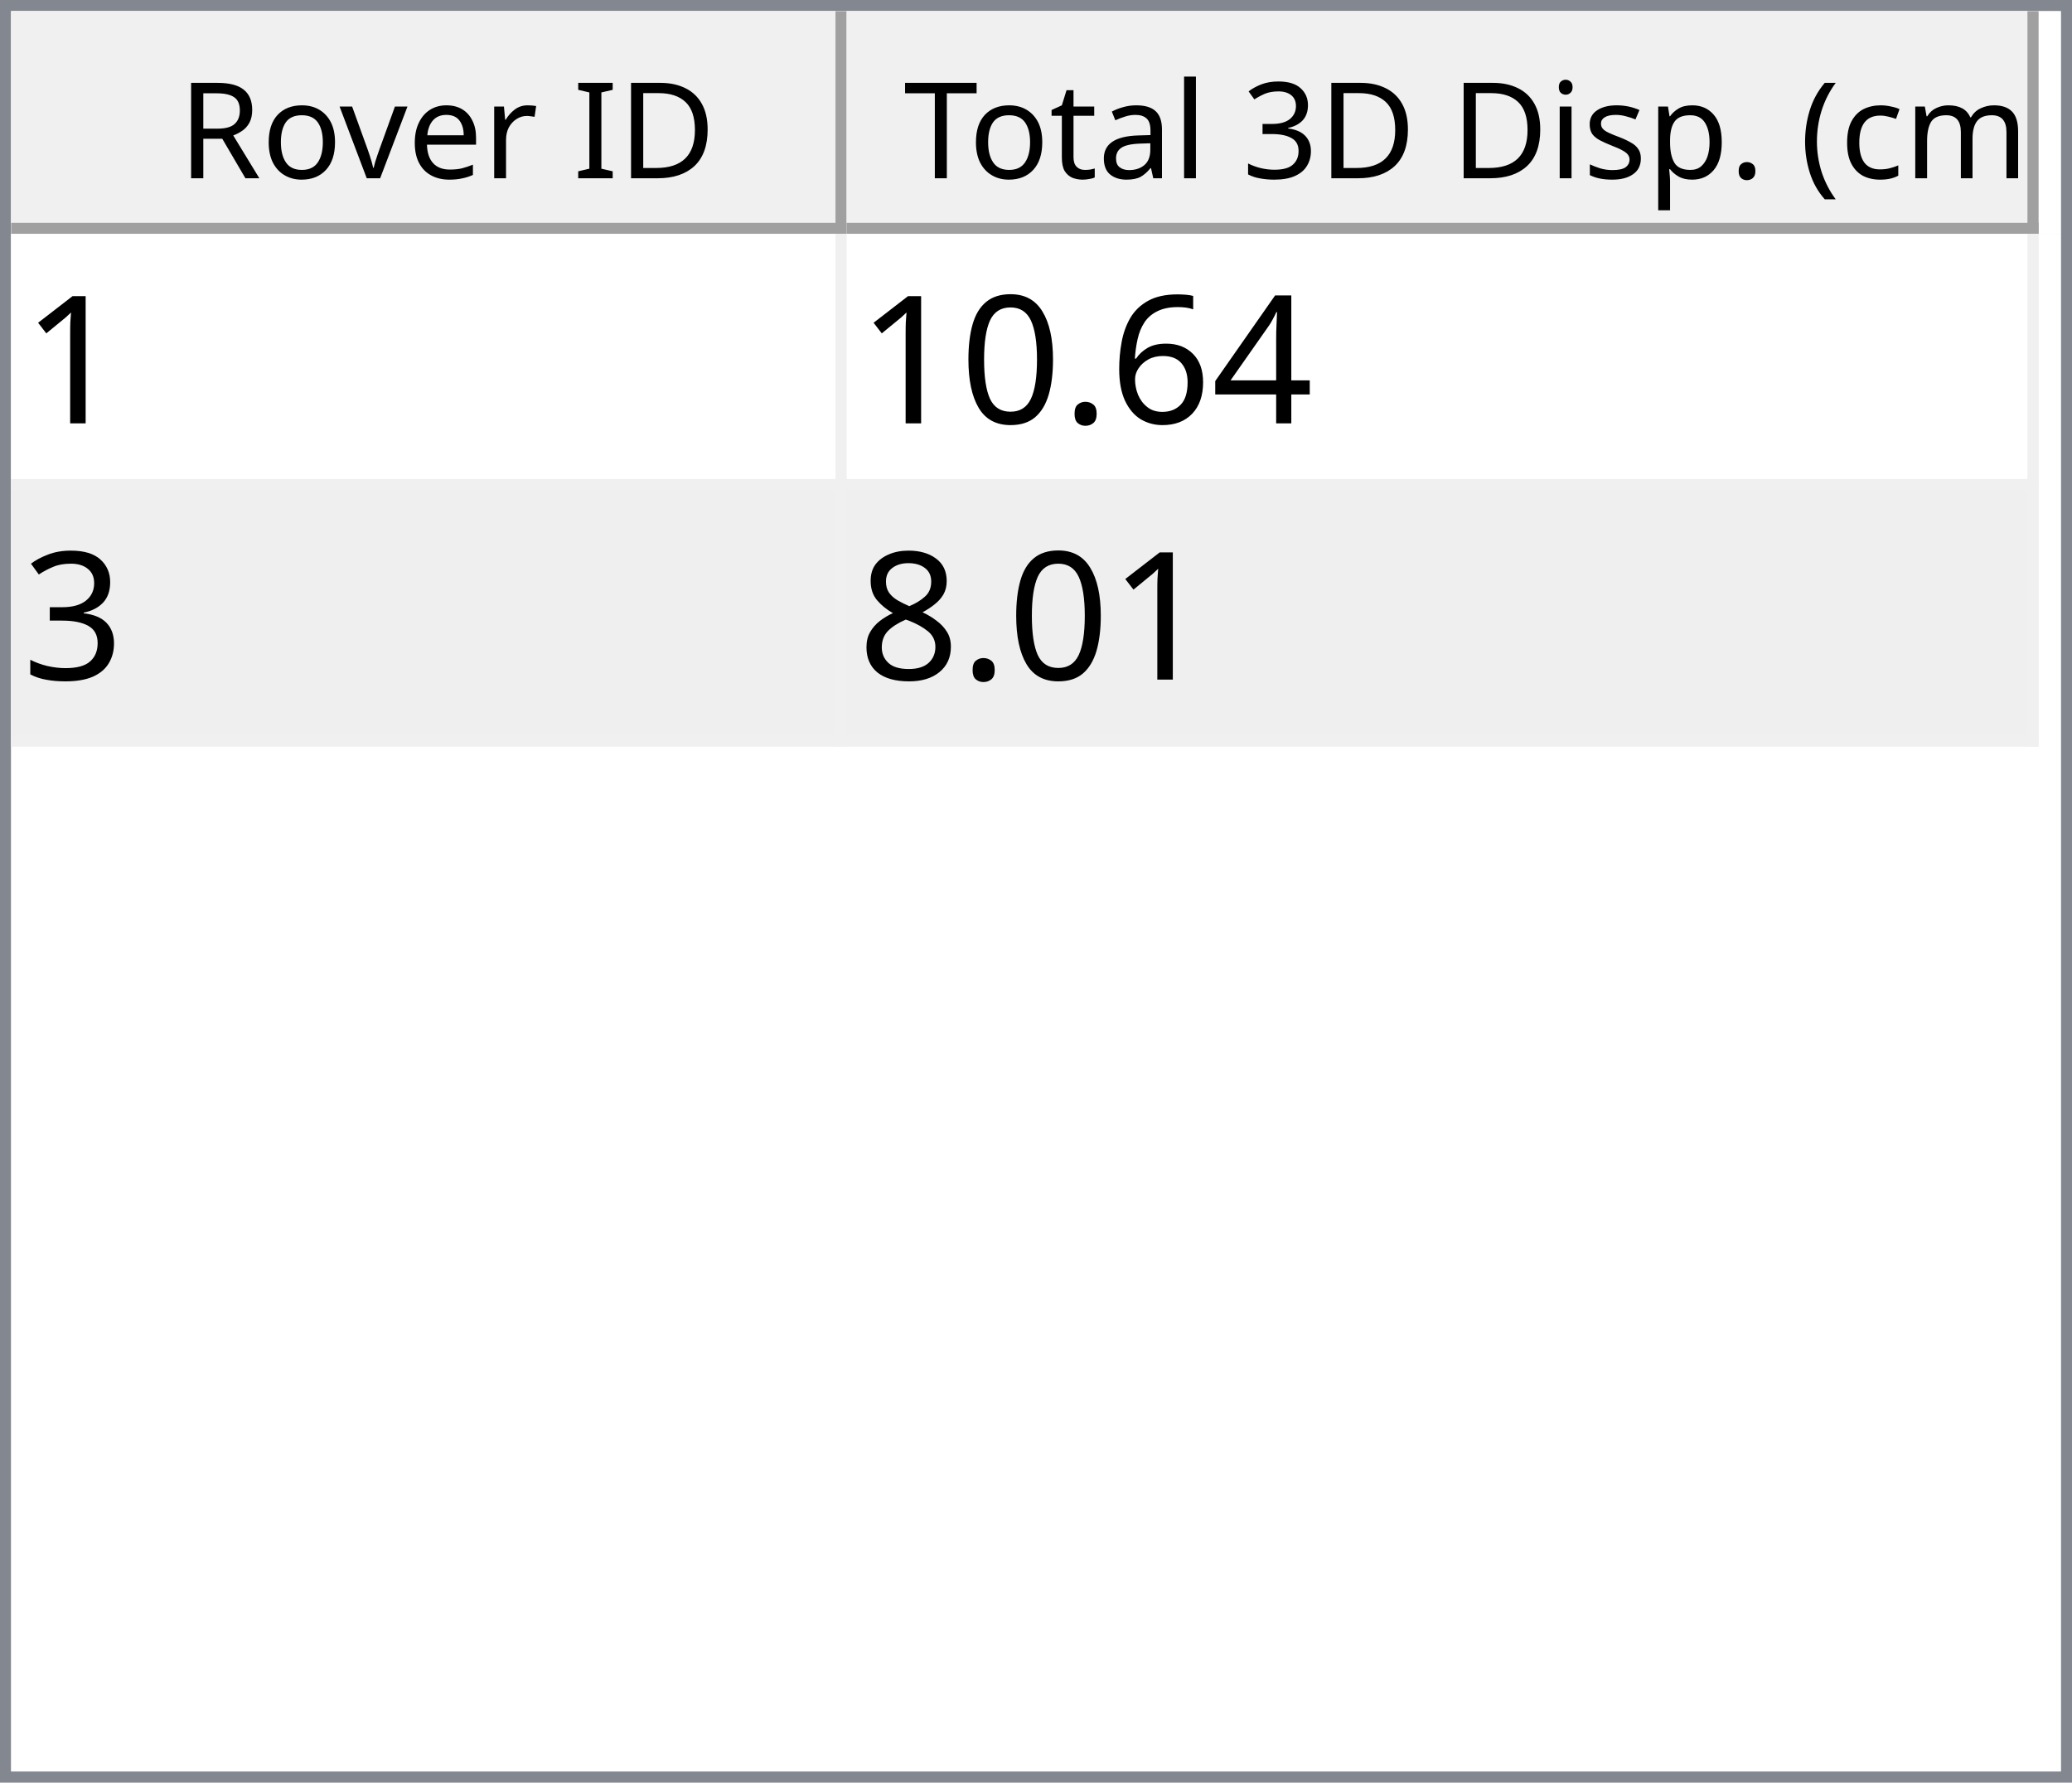
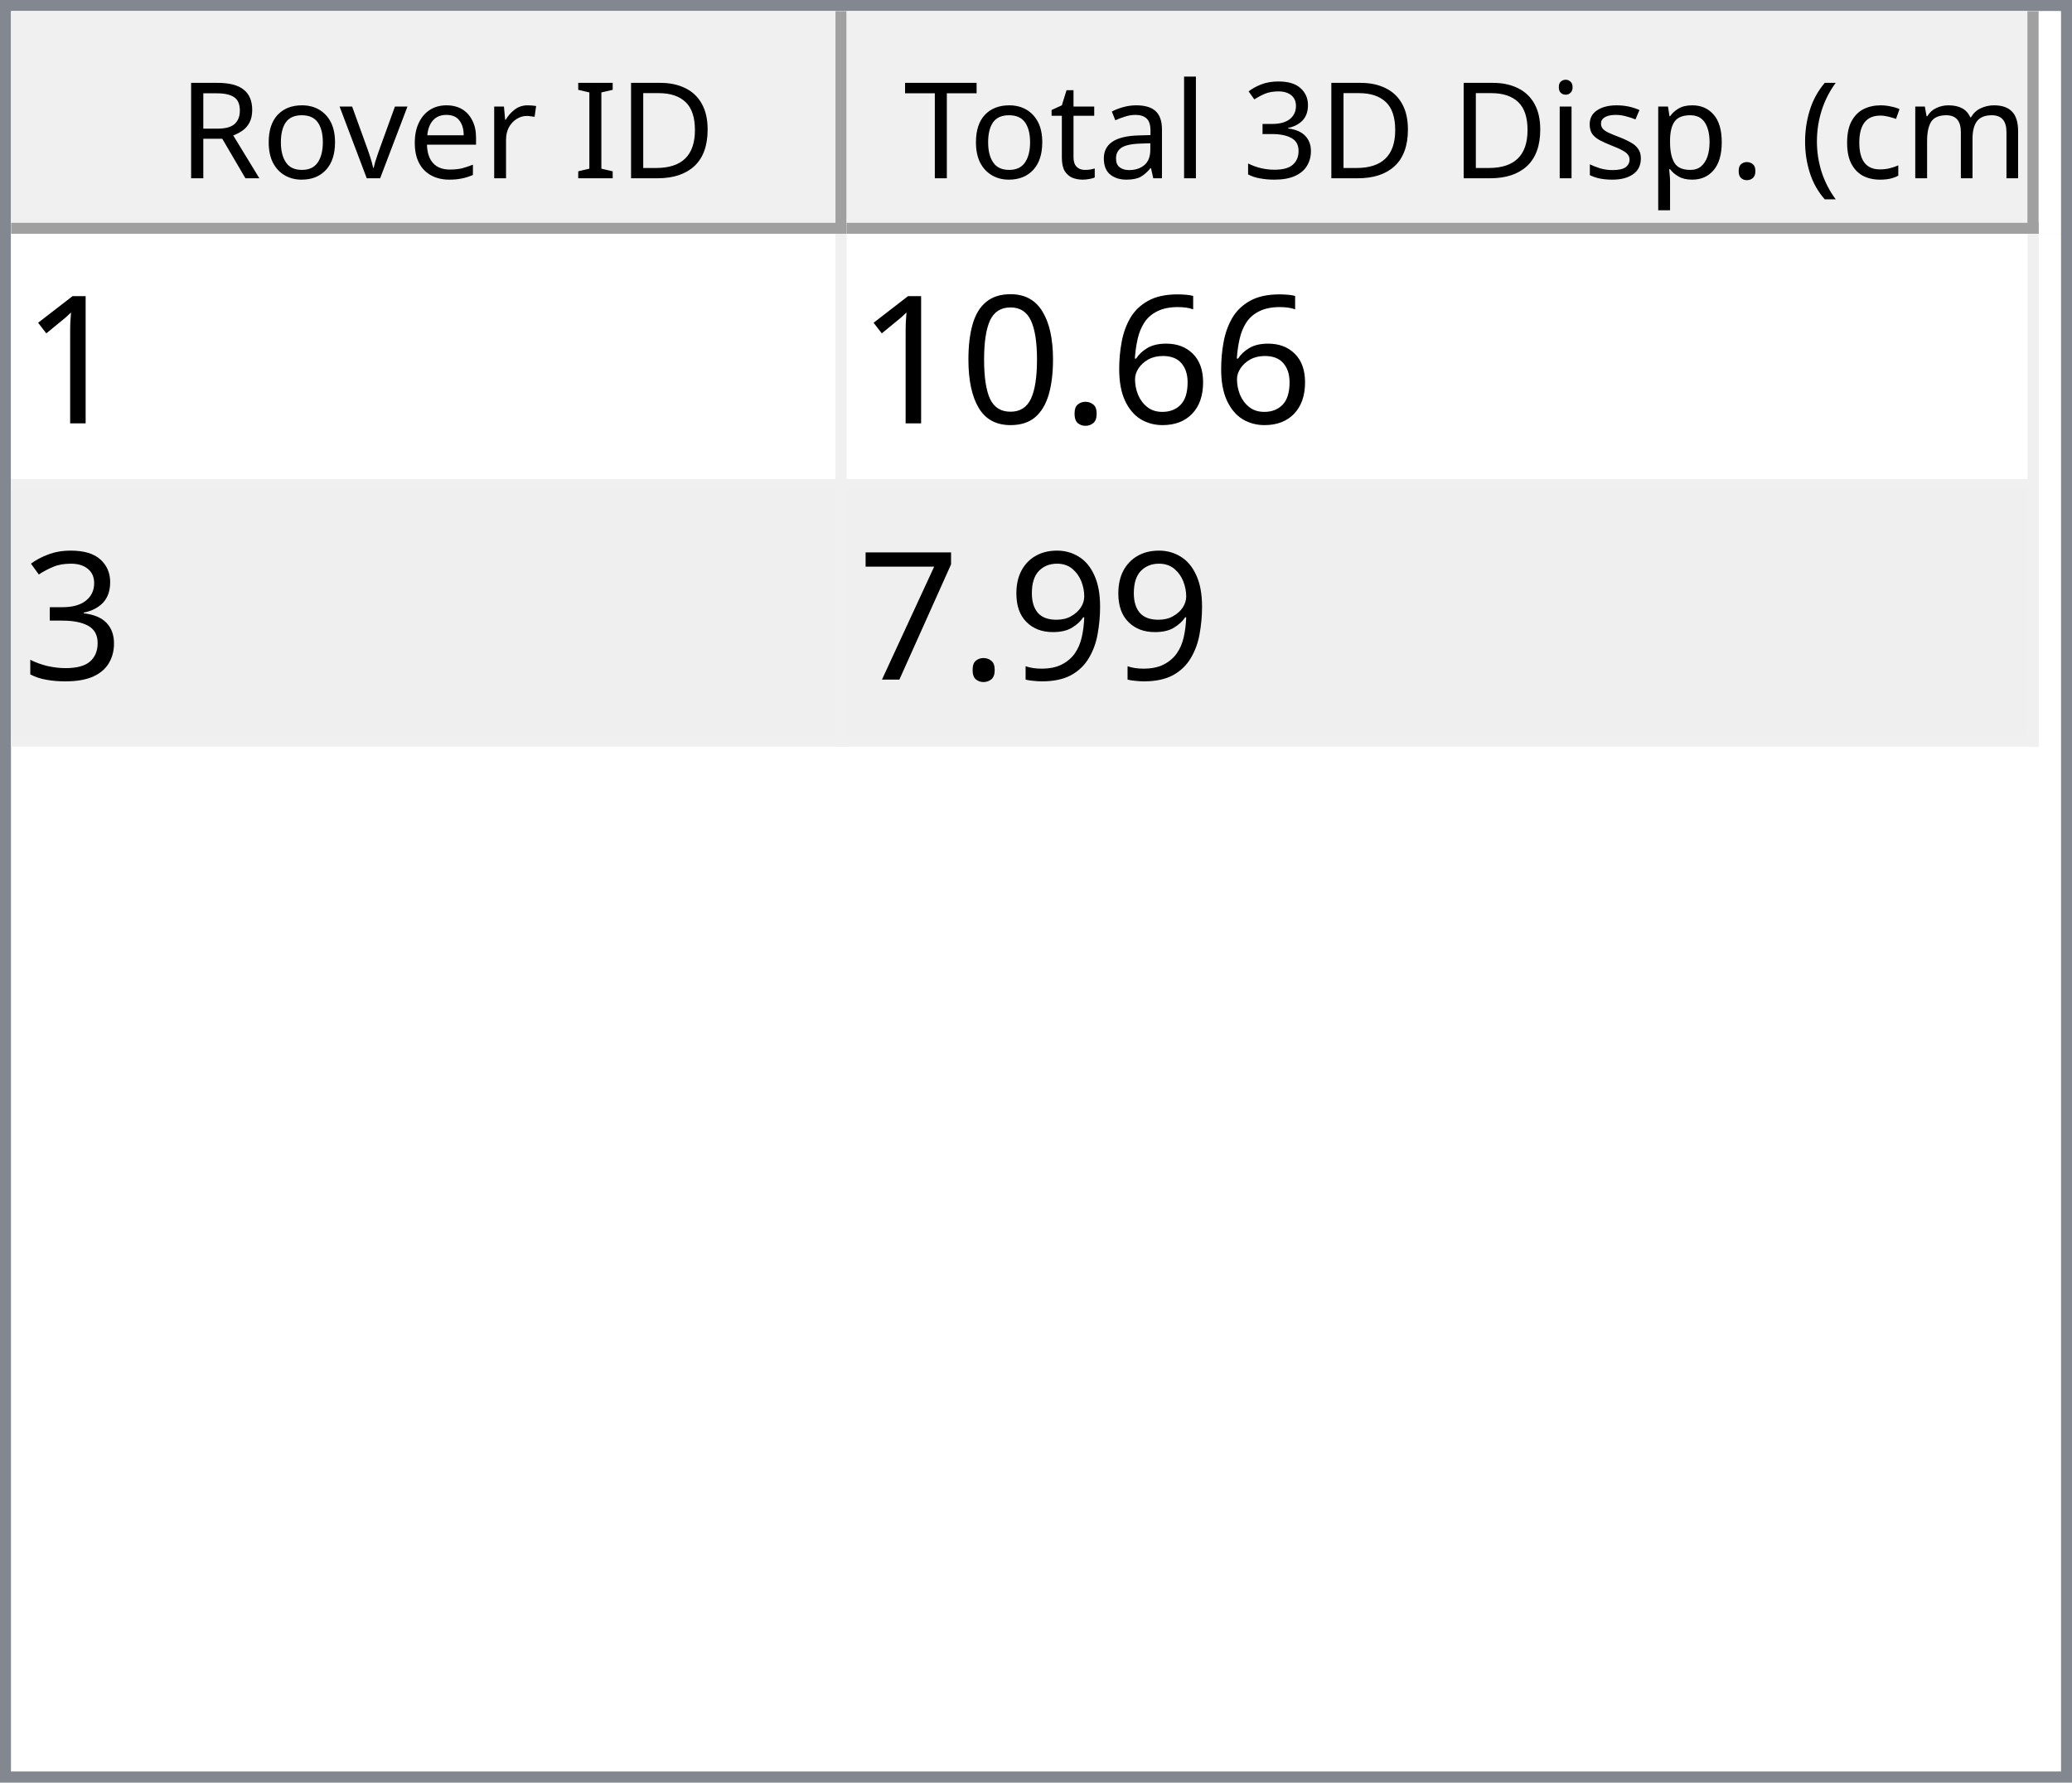
<svg xmlns="http://www.w3.org/2000/svg" style="fill-opacity:1; color-rendering:auto; color-interpolation:auto; text-rendering:auto; stroke:black; stroke-linecap:square; stroke-miterlimit:10; shape-rendering:auto; stroke-opacity:1; fill:black; stroke-dasharray:none; font-weight:normal; stroke-width:1; font-family:'Dialog'; font-style:normal; stroke-linejoin:miter; font-size:12px; stroke-dashoffset:0; image-rendering:auto;" width="186" height="160">
  <defs id="genericDefs" />
  <g>
    <defs id="defs1">
      <clipPath clipPathUnits="userSpaceOnUse" id="clipPath1">
        <path d="M0 0 L186 0 L186 160 L0 160 L0 0 Z" />
      </clipPath>
      <clipPath clipPathUnits="userSpaceOnUse" id="clipPath2">
        <path d="M0 0 L0 160 L186 160 L186 0 Z" />
      </clipPath>
      <clipPath clipPathUnits="userSpaceOnUse" id="clipPath3">
        <path d="M0 0 L0 20 L184 20 L184 0 Z" />
      </clipPath>
      <clipPath clipPathUnits="userSpaceOnUse" id="clipPath4">
        <path d="M0 0 L0 20 L75 20 L75 0 Z" />
      </clipPath>
      <clipPath clipPathUnits="userSpaceOnUse" id="clipPath5">
        <path d="M1 1 L1 19 L74 19 L74 1 Z" />
      </clipPath>
      <clipPath clipPathUnits="userSpaceOnUse" id="clipPath6">
        <path d="M0 0 L0 18 L73 18 L73 0 Z" />
      </clipPath>
      <clipPath clipPathUnits="userSpaceOnUse" id="clipPath7">
        <path d="M-0.5 -0.5 L-0.5 19.5 L74.5 19.5 L74.5 -0.5 Z" />
      </clipPath>
      <clipPath clipPathUnits="userSpaceOnUse" id="clipPath8">
        <path d="M0 0 L0 20 L107 20 L107 0 Z" />
      </clipPath>
      <clipPath clipPathUnits="userSpaceOnUse" id="clipPath9">
        <path d="M1 1 L1 19 L106 19 L106 1 Z" />
      </clipPath>
      <clipPath clipPathUnits="userSpaceOnUse" id="clipPath10">
        <path d="M0 0 L0 18 L105 18 L105 0 Z" />
      </clipPath>
      <clipPath clipPathUnits="userSpaceOnUse" id="clipPath11">
        <path d="M-0.5 -0.5 L-0.5 19.5 L106.5 19.5 L106.5 -0.5 Z" />
      </clipPath>
      <clipPath clipPathUnits="userSpaceOnUse" id="clipPath12">
        <path d="M0 0 L0 138 L184 138 L184 0 Z" />
      </clipPath>
      <clipPath clipPathUnits="userSpaceOnUse" id="clipPath13">
        <path d="M0 0 L0 46 L182 46 L182 0 Z" />
      </clipPath>
      <clipPath clipPathUnits="userSpaceOnUse" id="clipPath14">
        <path d="M-0.5 -0.5 L-0.5 45.5 L181.5 45.5 L181.5 -0.5 Z" />
      </clipPath>
      <clipPath clipPathUnits="userSpaceOnUse" id="clipPath15">
        <path d="M0 0 L0 22 L74 22 L74 0 Z" />
      </clipPath>
      <clipPath clipPathUnits="userSpaceOnUse" id="clipPath16">
        <path d="M0 0 L0 22 L106 22 L106 0 Z" />
      </clipPath>
      <font horiz-adv-x="64.551" id="font1">
        <font-face ascent="107.91" descent="25.098" units-per-em="100" style="font-style:normal; font-family:Segoe UI; font-weight:normal;" />
        <missing-glyph horiz-adv-x="64.551" d="M8.109 0 L8.109 68.266 L56.453 68.266 L56.453 0 L8.109 0 ZM15.328 7.234 L49.219 7.234 L49.219 61.031 L15.328 61.031 L15.328 7.234 Z" />
        <glyph unicode="D" horiz-adv-x="70.117" d="M9.188 0 L9.188 70.016 L28.516 70.016 Q65.531 70.016 65.531 35.891 Q65.531 19.672 55.25 9.836 Q44.969 0 27.734 0 L9.188 0 ZM17.391 62.594 L17.391 7.422 L27.828 7.422 Q41.609 7.422 49.273 14.797 Q56.938 22.172 56.938 35.688 Q56.938 62.594 28.328 62.594 L17.391 62.594 Z" />
        <glyph unicode="I" horiz-adv-x="26.611" d="M17.391 0 L9.188 0 L9.188 70.016 L17.391 70.016 L17.391 0 Z" />
        <glyph unicode=" " horiz-adv-x="27.393" d="" />
        <glyph unicode="r" horiz-adv-x="34.766" d="M34.188 41.891 Q32.078 43.5 28.125 43.5 Q23 43.5 19.555 38.672 Q16.109 33.844 16.109 25.484 L16.109 0 L8.109 0 L8.109 50 L16.109 50 L16.109 39.703 L16.312 39.703 Q18.016 44.969 21.531 47.922 Q25.047 50.875 29.391 50.875 Q32.516 50.875 34.188 50.203 L34.188 41.891 Z" />
        <glyph unicode="e" horiz-adv-x="52.295" d="M48.297 23 L12.984 23 Q13.188 14.656 17.484 10.109 Q21.781 5.562 29.297 5.562 Q37.75 5.562 44.828 11.141 L44.828 3.609 Q38.234 -1.172 27.391 -1.172 Q16.797 -1.172 10.742 5.641 Q4.688 12.453 4.688 24.812 Q4.688 36.469 11.305 43.82 Q17.922 51.172 27.734 51.172 Q37.547 51.172 42.922 44.828 Q48.297 38.484 48.297 27.203 L48.297 23 ZM40.094 29.781 Q40.047 36.719 36.75 40.578 Q33.453 44.438 27.594 44.438 Q21.922 44.438 17.969 40.383 Q14.016 36.328 13.094 29.781 L40.094 29.781 Z" />
        <glyph unicode="v" horiz-adv-x="47.9" d="M47.406 50 L27.484 0 L19.625 0 L0.688 50 L9.469 50 L22.172 13.672 Q23.578 9.672 23.922 6.688 L24.125 6.688 Q24.609 10.453 25.688 13.484 L38.969 50 L47.406 50 Z" />
        <glyph unicode="o" horiz-adv-x="58.594" d="M29 -1.172 Q17.922 -1.172 11.305 5.836 Q4.688 12.844 4.688 24.422 Q4.688 37.016 11.57 44.094 Q18.453 51.172 30.172 51.172 Q41.359 51.172 47.633 44.289 Q53.906 37.406 53.906 25.203 Q53.906 13.234 47.141 6.031 Q40.375 -1.172 29 -1.172 ZM29.594 44.438 Q21.875 44.438 17.383 39.188 Q12.891 33.938 12.891 24.703 Q12.891 15.828 17.43 10.695 Q21.969 5.562 29.594 5.562 Q37.359 5.562 41.531 10.594 Q45.703 15.625 45.703 24.906 Q45.703 34.281 41.531 39.359 Q37.359 44.438 29.594 44.438 Z" />
        <glyph unicode="R" horiz-adv-x="59.814" d="M59.375 0 L49.609 0 L37.891 19.625 Q36.281 22.359 34.766 24.289 Q33.25 26.219 31.664 27.438 Q30.078 28.656 28.25 29.219 Q26.422 29.781 24.125 29.781 L17.391 29.781 L17.391 0 L9.188 0 L9.188 70.016 L30.078 70.016 Q34.672 70.016 38.555 68.867 Q42.438 67.719 45.289 65.375 Q48.141 63.031 49.758 59.547 Q51.375 56.062 51.375 51.375 Q51.375 47.703 50.273 44.656 Q49.172 41.609 47.148 39.211 Q45.125 36.812 42.266 35.133 Q39.406 33.453 35.844 32.516 L35.844 32.328 Q37.594 31.547 38.891 30.547 Q40.188 29.547 41.359 28.18 Q42.531 26.812 43.68 25.078 Q44.828 23.344 46.234 21.047 L59.375 0 ZM17.391 62.594 L17.391 37.203 L28.516 37.203 Q31.594 37.203 34.203 38.133 Q36.812 39.062 38.719 40.797 Q40.625 42.531 41.703 45.047 Q42.781 47.562 42.781 50.688 Q42.781 56.297 39.141 59.445 Q35.5 62.594 28.609 62.594 L17.391 62.594 Z" />
        <glyph unicode=")" horiz-adv-x="30.176" d="M8.297 -15.922 L1.172 -15.922 Q16.406 2.344 16.406 26.812 Q16.406 51.469 1.078 70.016 L8.297 70.016 Q23.531 52.156 23.531 26.703 Q23.531 1.375 8.297 -15.922 Z" />
        <glyph unicode="m" horiz-adv-x="86.133" d="M79.109 0 L71.094 0 L71.094 28.719 Q71.094 37.016 68.531 40.727 Q65.969 44.438 59.906 44.438 Q54.781 44.438 51.195 39.75 Q47.609 35.062 47.609 28.516 L47.609 0 L39.594 0 L39.594 29.688 Q39.594 44.438 28.219 44.438 Q22.953 44.438 19.531 40.016 Q16.109 35.594 16.109 28.516 L16.109 0 L8.109 0 L8.109 50 L16.109 50 L16.109 42.094 L16.312 42.094 Q21.625 51.172 31.844 51.172 Q36.969 51.172 40.773 48.312 Q44.578 45.453 46 40.828 Q51.562 51.172 62.594 51.172 Q79.109 51.172 79.109 30.812 L79.109 0 Z" />
        <glyph unicode="c" horiz-adv-x="46.191" d="M42.188 2.297 Q36.422 -1.172 28.516 -1.172 Q17.828 -1.172 11.258 5.789 Q4.688 12.75 4.688 23.828 Q4.688 36.188 11.766 43.68 Q18.844 51.172 30.672 51.172 Q37.25 51.172 42.281 48.734 L42.281 40.531 Q36.719 44.438 30.375 44.438 Q22.703 44.438 17.797 38.945 Q12.891 33.453 12.891 24.516 Q12.891 15.719 17.508 10.641 Q22.125 5.562 29.891 5.562 Q36.422 5.562 42.188 9.906 L42.188 2.297 Z" />
        <glyph unicode="(" horiz-adv-x="30.176" d="M29.109 -15.922 L21.969 -15.922 Q6.844 1.375 6.844 26.703 Q6.844 52.156 21.969 70.016 L29.203 70.016 Q13.875 51.469 13.875 26.812 Q13.875 2.344 29.109 -15.922 Z" />
        <glyph unicode="." horiz-adv-x="21.68" d="M10.891 -1.078 Q8.641 -1.078 7.055 0.539 Q5.469 2.156 5.469 4.391 Q5.469 6.641 7.055 8.273 Q8.641 9.906 10.891 9.906 Q13.188 9.906 14.797 8.273 Q16.406 6.641 16.406 4.391 Q16.406 2.156 14.797 0.539 Q13.188 -1.078 10.891 -1.078 Z" />
        <glyph unicode="p" horiz-adv-x="58.789" d="M16.312 7.234 L16.109 7.234 L16.109 -23 L8.109 -23 L8.109 50 L16.109 50 L16.109 41.219 L16.312 41.219 Q22.219 51.172 33.594 51.172 Q43.266 51.172 48.688 44.461 Q54.109 37.75 54.109 26.469 Q54.109 13.922 48 6.375 Q41.891 -1.172 31.297 -1.172 Q21.578 -1.172 16.312 7.234 ZM16.109 27.391 L16.109 20.406 Q16.109 14.203 20.141 9.883 Q24.172 5.562 30.375 5.562 Q37.641 5.562 41.773 11.133 Q45.906 16.703 45.906 26.609 Q45.906 34.969 42.047 39.703 Q38.188 44.438 31.594 44.438 Q24.609 44.438 20.359 39.578 Q16.109 34.719 16.109 27.391 Z" />
        <glyph unicode="s" horiz-adv-x="42.432" d="M5.078 1.812 L5.078 10.406 Q11.625 5.562 19.484 5.562 Q30.031 5.562 30.031 12.594 Q30.031 14.594 29.125 15.992 Q28.219 17.391 26.68 18.461 Q25.141 19.531 23.07 20.383 Q21 21.234 18.609 22.172 Q15.281 23.484 12.766 24.828 Q10.25 26.172 8.57 27.859 Q6.891 29.547 6.031 31.695 Q5.172 33.844 5.172 36.719 Q5.172 40.234 6.789 42.945 Q8.406 45.656 11.086 47.484 Q13.766 49.312 17.211 50.242 Q20.656 51.172 24.312 51.172 Q30.812 51.172 35.938 48.922 L35.938 40.828 Q30.422 44.438 23.25 44.438 Q21 44.438 19.195 43.922 Q17.391 43.406 16.094 42.477 Q14.797 41.547 14.086 40.258 Q13.375 38.969 13.375 37.406 Q13.375 35.453 14.086 34.133 Q14.797 32.812 16.164 31.789 Q17.531 30.766 19.484 29.938 Q21.438 29.109 23.922 28.125 Q27.25 26.859 29.883 25.516 Q32.516 24.172 34.375 22.484 Q36.234 20.797 37.234 18.602 Q38.234 16.406 38.234 13.375 Q38.234 9.672 36.602 6.938 Q34.969 4.203 32.234 2.398 Q29.5 0.594 25.93 -0.289 Q22.359 -1.172 18.453 -1.172 Q10.75 -1.172 5.078 1.812 Z" />
        <glyph unicode="i" horiz-adv-x="24.219" d="M12.203 62.703 Q10.062 62.703 8.547 64.164 Q7.031 65.625 7.031 67.875 Q7.031 70.125 8.547 71.609 Q10.062 73.094 12.203 73.094 Q14.406 73.094 15.945 71.609 Q17.484 70.125 17.484 67.875 Q17.484 65.719 15.945 64.211 Q14.406 62.703 12.203 62.703 ZM16.109 0 L8.109 0 L8.109 50 L16.109 50 L16.109 0 Z" />
        <glyph unicode="3" horiz-adv-x="53.906" d="M46.531 19.828 Q46.531 15.094 44.75 11.211 Q42.969 7.328 39.719 4.57 Q36.469 1.812 31.93 0.297 Q27.391 -1.219 21.922 -1.219 Q11.922 -1.219 6 2.594 L6 11.188 Q13.094 5.609 22.219 5.609 Q25.875 5.609 28.828 6.539 Q31.781 7.469 33.906 9.227 Q36.031 10.984 37.18 13.477 Q38.328 15.969 38.328 19.094 Q38.328 32.812 18.797 32.812 L12.984 32.812 L12.984 39.594 L18.5 39.594 Q35.797 39.594 35.797 52.484 Q35.797 64.406 22.609 64.406 Q15.188 64.406 8.688 59.422 L8.688 67.188 Q15.375 71.188 24.609 71.188 Q29 71.188 32.57 69.969 Q36.141 68.75 38.68 66.555 Q41.219 64.359 42.609 61.281 Q44 58.203 44 54.5 Q44 40.672 30.031 36.719 L30.031 36.531 Q33.594 36.141 36.625 34.797 Q39.656 33.453 41.852 31.305 Q44.047 29.156 45.289 26.25 Q46.531 23.344 46.531 19.828 Z" />
        <glyph unicode="l" horiz-adv-x="24.219" d="M16.109 0 L8.109 0 L8.109 74.031 L16.109 74.031 L16.109 0 Z" />
        <glyph unicode="a" horiz-adv-x="50.879" d="M43.891 0 L35.891 0 L35.891 7.812 L35.688 7.812 Q30.469 -1.172 20.312 -1.172 Q12.844 -1.172 8.617 2.781 Q4.391 6.734 4.391 13.281 Q4.391 27.297 20.906 29.594 L35.891 31.688 Q35.891 44.438 25.594 44.438 Q16.547 44.438 9.281 38.281 L9.281 46.484 Q16.656 51.172 26.266 51.172 Q43.891 51.172 43.891 32.516 L43.891 0 ZM35.891 25.297 L23.828 23.641 Q18.266 22.859 15.43 20.875 Q12.594 18.891 12.594 13.875 Q12.594 10.203 15.211 7.883 Q17.828 5.562 22.172 5.562 Q28.125 5.562 32.008 9.742 Q35.891 13.922 35.891 20.312 L35.891 25.297 Z" />
        <glyph unicode="t" horiz-adv-x="33.887" d="M31.297 0.484 Q28.469 -1.078 23.828 -1.078 Q10.688 -1.078 10.688 13.578 L10.688 43.172 L2.094 43.172 L2.094 50 L10.688 50 L10.688 62.203 L18.703 64.797 L18.703 50 L31.297 50 L31.297 43.172 L18.703 43.172 L18.703 14.984 Q18.703 9.969 20.414 7.82 Q22.125 5.672 26.078 5.672 Q29.109 5.672 31.297 7.328 L31.297 0.484 Z" />
        <glyph unicode="T" horiz-adv-x="52.393" d="M50.594 62.594 L30.375 62.594 L30.375 0 L22.172 0 L22.172 62.594 L2 62.594 L2 70.016 L50.594 70.016 L50.594 62.594 Z" />
      </font>
      <font horiz-adv-x="75.0" id="font2">
        <font-face ascent="100.537" descent="21.973" units-per-em="100" style="font-style:normal; font-family:sans-serif; font-weight:normal;" />
        <missing-glyph horiz-adv-x="75.0" d="M12.5 0 L12.5 62.5 L62.5 62.5 L62.5 0 L12.5 0 ZM14.062 1.562 L60.938 1.562 L60.938 60.938 L14.062 60.938 L14.062 1.562 Z" />
        <glyph unicode="1" horiz-adv-x="55.615" d="M37.25 0 L28.469 0 L28.469 56 Q25.297 52.984 20.141 49.953 Q14.984 46.922 10.891 45.406 L10.891 53.906 Q18.266 57.375 23.781 62.305 Q29.297 67.234 31.594 71.875 L37.25 71.875 L37.25 0 Z" />
-         <glyph unicode="4" horiz-adv-x="55.615" d="M32.328 0 L32.328 17.141 L1.266 17.141 L1.266 25.203 L33.938 71.578 L41.109 71.578 L41.109 25.203 L50.781 25.203 L50.781 17.141 L41.109 17.141 L41.109 0 L32.328 0 ZM32.328 25.203 L32.328 57.469 L9.906 25.203 L32.328 25.203 Z" />
        <glyph unicode="6" horiz-adv-x="55.615" d="M49.75 54.047 L41.016 53.375 Q39.844 58.547 37.703 60.891 Q34.125 64.656 28.906 64.656 Q24.703 64.656 21.531 62.312 Q17.391 59.281 14.992 53.469 Q12.594 47.656 12.5 36.922 Q15.672 41.75 20.266 44.094 Q24.859 46.438 29.891 46.438 Q38.672 46.438 44.852 39.969 Q51.031 33.5 51.031 23.25 Q51.031 16.5 48.125 10.719 Q45.219 4.938 40.141 1.859 Q35.062 -1.219 28.609 -1.219 Q17.625 -1.219 10.695 6.859 Q3.766 14.938 3.766 33.5 Q3.766 54.25 11.422 63.672 Q18.109 71.875 29.438 71.875 Q37.891 71.875 43.289 67.141 Q48.688 62.406 49.75 54.047 ZM13.875 23.188 Q13.875 18.656 15.797 14.508 Q17.719 10.359 21.188 8.18 Q24.656 6 28.469 6 Q34.031 6 38.039 10.492 Q42.047 14.984 42.047 22.703 Q42.047 30.125 38.086 34.398 Q34.125 38.672 28.125 38.672 Q22.172 38.672 18.023 34.398 Q13.875 30.125 13.875 23.188 Z" />
        <glyph unicode="." horiz-adv-x="27.783" d="M9.078 0 L9.078 10.016 L19.094 10.016 L19.094 0 L9.078 0 Z" />
        <glyph unicode="0" horiz-adv-x="55.615" d="M4.156 35.297 Q4.156 48 6.766 55.742 Q9.375 63.484 14.523 67.68 Q19.672 71.875 27.484 71.875 Q33.25 71.875 37.594 69.555 Q41.938 67.234 44.773 62.867 Q47.609 58.5 49.219 52.227 Q50.828 45.953 50.828 35.297 Q50.828 22.703 48.242 14.969 Q45.656 7.234 40.508 3.008 Q35.359 -1.219 27.484 -1.219 Q17.141 -1.219 11.234 6.203 Q4.156 15.141 4.156 35.297 ZM13.188 35.297 Q13.188 17.672 17.312 11.836 Q21.438 6 27.484 6 Q33.547 6 37.672 11.859 Q41.797 17.719 41.797 35.297 Q41.797 52.984 37.672 58.789 Q33.547 64.594 27.391 64.594 Q21.344 64.594 17.719 59.469 Q13.188 52.938 13.188 35.297 Z" />
        <glyph unicode="3" horiz-adv-x="55.615" d="M4.203 18.891 L12.984 20.062 Q14.5 12.594 18.141 9.297 Q21.781 6 27 6 Q33.203 6 37.477 10.297 Q41.75 14.594 41.75 20.953 Q41.75 27 37.797 30.93 Q33.844 34.859 27.734 34.859 Q25.25 34.859 21.531 33.891 L22.516 41.609 Q23.391 41.5 23.922 41.5 Q29.547 41.5 34.039 44.43 Q38.531 47.359 38.531 53.469 Q38.531 58.297 35.258 61.477 Q31.984 64.656 26.812 64.656 Q21.688 64.656 18.266 61.43 Q14.844 58.203 13.875 51.766 L5.078 53.328 Q6.688 62.156 12.398 67.016 Q18.109 71.875 26.609 71.875 Q32.469 71.875 37.398 69.359 Q42.328 66.844 44.945 62.5 Q47.562 58.156 47.562 53.266 Q47.562 48.641 45.07 44.828 Q42.578 41.016 37.703 38.766 Q44.047 37.312 47.562 32.695 Q51.078 28.078 51.078 21.141 Q51.078 11.766 44.242 5.25 Q37.406 -1.266 26.953 -1.266 Q17.531 -1.266 11.305 4.352 Q5.078 9.969 4.203 18.891 Z" />
-         <glyph unicode="8" horiz-adv-x="55.615" d="M17.672 38.812 Q12.203 40.828 9.57 44.539 Q6.938 48.25 6.938 53.422 Q6.938 61.234 12.555 66.555 Q18.172 71.875 27.484 71.875 Q36.859 71.875 42.578 66.43 Q48.297 60.984 48.297 53.172 Q48.297 48.188 45.68 44.508 Q43.062 40.828 37.75 38.812 Q44.344 36.672 47.781 31.883 Q51.219 27.094 51.219 20.453 Q51.219 11.281 44.727 5.031 Q38.234 -1.219 27.641 -1.219 Q17.047 -1.219 10.547 5.055 Q4.047 11.328 4.047 20.703 Q4.047 27.688 7.594 32.398 Q11.141 37.109 17.672 38.812 ZM15.922 53.719 Q15.922 48.641 19.195 45.414 Q22.469 42.188 27.688 42.188 Q32.766 42.188 36.016 45.383 Q39.266 48.578 39.266 53.219 Q39.266 58.062 35.914 61.359 Q32.562 64.656 27.594 64.656 Q22.562 64.656 19.242 61.43 Q15.922 58.203 15.922 53.719 ZM13.094 20.656 Q13.094 16.891 14.875 13.375 Q16.656 9.859 20.172 7.93 Q23.688 6 27.734 6 Q34.031 6 38.133 10.055 Q42.234 14.109 42.234 20.359 Q42.234 26.703 38.016 30.859 Q33.797 35.016 27.438 35.016 Q21.234 35.016 17.164 30.914 Q13.094 26.812 13.094 20.656 Z" />
+         <glyph unicode="9" horiz-adv-x="55.615" d="M5.469 16.547 L13.922 17.328 Q14.984 11.375 18.016 8.688 Q21.047 6 25.781 6 Q29.828 6 32.883 7.859 Q35.938 9.719 37.891 12.82 Q39.844 15.922 41.164 21.195 Q42.484 26.469 42.484 31.938 Q42.484 32.516 42.438 33.688 Q39.797 29.5 35.234 26.883 Q30.672 24.266 25.344 24.266 Q16.453 24.266 10.305 30.711 Q4.156 37.156 4.156 47.703 Q4.156 58.594 10.578 65.234 Q17 71.875 26.656 71.875 Q33.641 71.875 39.43 68.117 Q45.219 64.359 48.219 57.398 Q51.219 50.438 51.219 37.25 Q51.219 23.531 48.242 15.406 Q45.266 7.281 39.383 3.031 Q33.5 -1.219 25.594 -1.219 Q17.188 -1.219 11.867 3.445 Q6.547 8.109 5.469 16.547 ZM41.453 48.141 Q41.453 55.719 37.43 60.156 Q33.406 64.594 27.734 64.594 Q21.875 64.594 17.531 59.812 Q13.188 55.031 13.188 47.406 Q13.188 40.578 17.312 36.305 Q21.438 32.031 27.484 32.031 Q33.594 32.031 37.523 36.305 Q41.453 40.578 41.453 48.141 Z" />
+         <glyph unicode="7" horiz-adv-x="55.615" d="M4.734 62.203 L4.734 70.656 L51.078 70.656 L51.078 63.812 Q44.234 56.547 37.523 44.484 Q30.812 32.422 27.156 19.672 Q24.516 10.688 23.781 0 L14.75 0 Q14.891 8.453 18.062 20.414 Q21.234 32.375 27.172 43.484 Q33.109 54.594 39.797 62.203 L4.734 62.203 Z" />
      </font>
    </defs>
    <g style="fill:white; stroke:white;">
      <rect x="0" y="0" width="186" style="clip-path:url(#clipPath1); stroke:none;" height="160" />
    </g>
    <g style="fill:white; text-rendering:optimizeSpeed; color-rendering:optimizeSpeed; image-rendering:optimizeSpeed; shape-rendering:crispEdges; stroke:white; color-interpolation:sRGB;">
      <rect x="0" width="186" height="160" y="0" style="stroke:none;" />
      <path style="stroke:none;" d="M0 160 L186 160 L186 0 L0 0 Z" />
    </g>
    <g style="fill:rgb(240,240,240); font-family:'Segoe UI'; stroke:rgb(240,240,240);">
      <rect x="0" y="0" width="186" style="clip-path:url(#clipPath2); stroke:none;" height="160" />
    </g>
    <g style="fill:rgb(130,135,144); font-family:'Segoe UI'; stroke:rgb(130,135,144);">
      <path d="M0 0 L186 0 L186 160 L0 160 L0 0 ZM1 1 L185 1 L185 159 L1 159 L1 1 Z" style="fill-rule:evenodd; clip-path:url(#clipPath2); stroke:none;" />
    </g>
    <g style="fill:white; font-family:'Segoe UI'; stroke:white;" transform="translate(1,1)">
      <rect x="0" y="0" width="184" style="clip-path:url(#clipPath3); stroke:none;" height="20" />
    </g>
    <g style="fill:rgb(240,240,240); font-family:'Segoe UI'; stroke:rgb(240,240,240);" transform="translate(1,1)">
      <rect x="0" y="0" width="75" style="clip-path:url(#clipPath4); stroke:none;" height="20" />
    </g>
    <g style="font-family:'Segoe UI';" transform="translate(2,2)">
      <text x="14" xml:space="preserve" y="14" style="clip-path:url(#clipPath6); stroke:none;">Rover ID</text>
    </g>
    <g style="fill:rgb(160,160,160); font-family:'Segoe UI'; stroke:rgb(160,160,160); stroke-linejoin:bevel;" transform="translate(1.5,1.5)">
      <line x1="74" x2="74" y1="0" style="fill:none; clip-path:url(#clipPath7);" y2="19" />
    </g>
    <g style="fill:rgb(160,160,160); font-family:'Segoe UI'; stroke:rgb(160,160,160); stroke-linejoin:bevel;" transform="matrix(1,0,0,1,1,1) translate(0.5,0.5)">
      <line x1="0" x2="74" y1="19" style="fill:none; clip-path:url(#clipPath7);" y2="19" />
    </g>
    <g style="fill:rgb(240,240,240); font-family:'Segoe UI'; stroke:rgb(240,240,240);" transform="translate(76,1)">
      <rect x="0" y="0" width="107" style="clip-path:url(#clipPath8); stroke:none;" height="20" />
    </g>
    <g style="font-family:'Segoe UI';" transform="translate(77,2)">
      <text x="1" xml:space="preserve" y="14" style="clip-path:url(#clipPath10); stroke:none;"> Total 3D Disp. (cm)</text>
    </g>
    <g style="fill:rgb(160,160,160); font-family:'Segoe UI'; stroke:rgb(160,160,160); stroke-linejoin:bevel;" transform="translate(76.5,1.5)">
      <line x1="106" x2="106" y1="0" style="fill:none; clip-path:url(#clipPath11);" y2="19" />
    </g>
    <g style="fill:rgb(160,160,160); font-family:'Segoe UI'; stroke:rgb(160,160,160); stroke-linejoin:bevel;" transform="matrix(1,0,0,1,76,1) translate(0.5,0.5)">
      <line x1="0" x2="106" y1="19" style="fill:none; clip-path:url(#clipPath11);" y2="19" />
    </g>
    <g style="fill:white; font-family:'Segoe UI'; stroke:white;" transform="translate(1,21)">
      <rect x="0" y="0" width="184" style="clip-path:url(#clipPath12); stroke:none;" height="138" />
    </g>
    <g style="fill:rgb(240,240,240); font-size:16px; font-family:sans-serif; stroke:rgb(240,240,240);" transform="translate(1,21)">
      <rect x="0" y="0" width="182" style="clip-path:url(#clipPath13); stroke:none;" height="46" />
      <line transform="translate(0.5,0.5)" x1="0" x2="181" y1="22" style="clip-path:url(#clipPath14); fill:none; stroke-linejoin:bevel;" y2="22" />
    </g>
    <g transform="matrix(1,0,0,1,1,21) translate(0.5,0.5)" style="fill:rgb(240,240,240); font-size:16px; font-family:sans-serif; stroke:rgb(240,240,240); stroke-linejoin:bevel;">
      <line x1="0" x2="181" y1="45" style="fill:none; clip-path:url(#clipPath14);" y2="45" />
    </g>
    <g transform="matrix(1,0,0,1,1,21) translate(0.5,0.5)" style="fill:rgb(240,240,240); font-size:16px; font-family:sans-serif; stroke:rgb(240,240,240); stroke-linejoin:bevel;">
      <line x1="74" x2="74" y1="0" style="fill:none; clip-path:url(#clipPath14);" y2="45" />
    </g>
    <g transform="matrix(1,0,0,1,1,21) translate(0.5,0.5)" style="fill:rgb(240,240,240); font-size:16px; font-family:sans-serif; stroke:rgb(240,240,240); stroke-linejoin:bevel;">
      <line x1="181" x2="181" y1="0" style="fill:none; clip-path:url(#clipPath14);" y2="45" />
    </g>
    <g style="fill:white; font-size:16px; font-family:sans-serif; stroke:white;" transform="matrix(1,0,0,1,1,21)">
      <rect x="0" y="0" width="74" style="clip-path:url(#clipPath15); stroke:none;" height="22" />
      <text x="1" y="17" style="fill:black; clip-path:url(#clipPath15); stroke:none;" xml:space="preserve">1</text>
    </g>
    <g style="fill:white; font-size:16px; font-family:sans-serif; stroke:white;" transform="matrix(1,0,0,1,1,21) translate(75,0)">
      <rect x="0" y="0" width="106" style="clip-path:url(#clipPath16); stroke:none;" height="22" />
-       <text x="1" y="17" style="fill:black; clip-path:url(#clipPath16); stroke:none;" xml:space="preserve">10.64</text>
+       <text x="1" y="17" style="fill:black; clip-path:url(#clipPath16); stroke:none;" xml:space="preserve">10.66</text>
    </g>
    <g style="fill:rgb(239,239,239); font-size:16px; font-family:sans-serif; stroke:rgb(239,239,239);" transform="matrix(1,0,0,1,1,21) translate(0,23)">
      <rect x="0" y="0" width="74" style="clip-path:url(#clipPath15); stroke:none;" height="22" />
      <text x="1" y="17" style="fill:black; clip-path:url(#clipPath15); stroke:none;" xml:space="preserve">3</text>
    </g>
    <g style="fill:rgb(239,239,239); font-size:16px; font-family:sans-serif; stroke:rgb(239,239,239);" transform="matrix(1,0,0,1,1,21) translate(75,23)">
      <rect x="0" y="0" width="106" style="clip-path:url(#clipPath16); stroke:none;" height="22" />
-       <text x="1" y="17" style="fill:black; clip-path:url(#clipPath16); stroke:none;" xml:space="preserve">8.01</text>
+       <text x="1" y="17" style="fill:black; clip-path:url(#clipPath16); stroke:none;" xml:space="preserve">7.99</text>
    </g>
  </g>
</svg>
